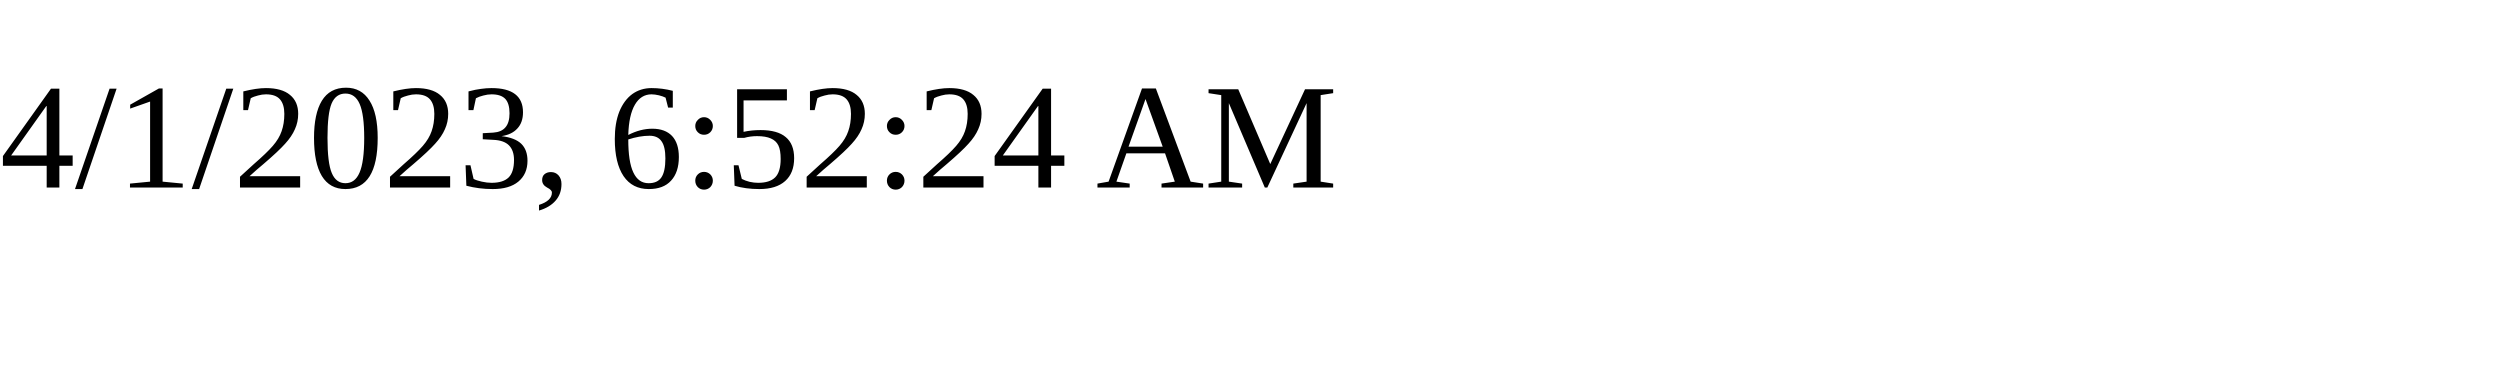
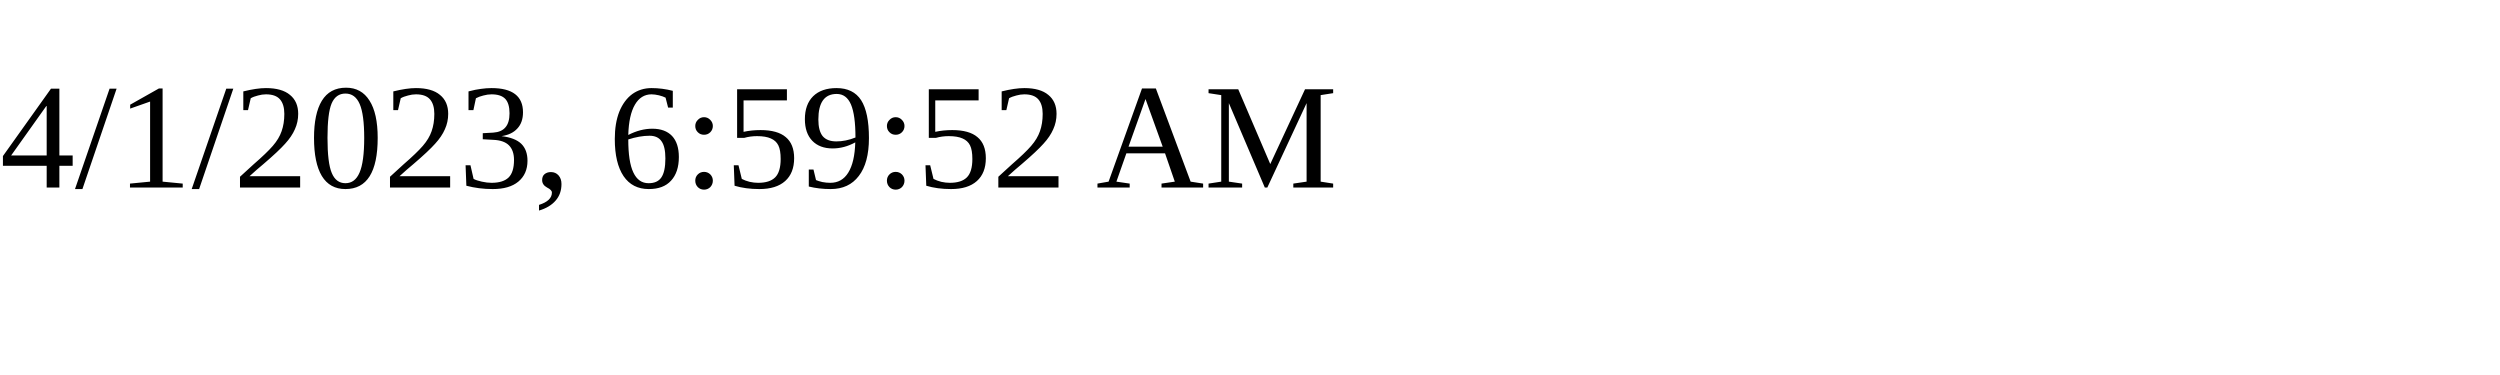
<svg xmlns="http://www.w3.org/2000/svg" height="30" width="200">
-   <text x="0" y="15">4/1/2023, 6:52:24 AM</text>
+   <text x="0" y="15">4/1/2023, 6:59:52 AM</text>
</svg>
